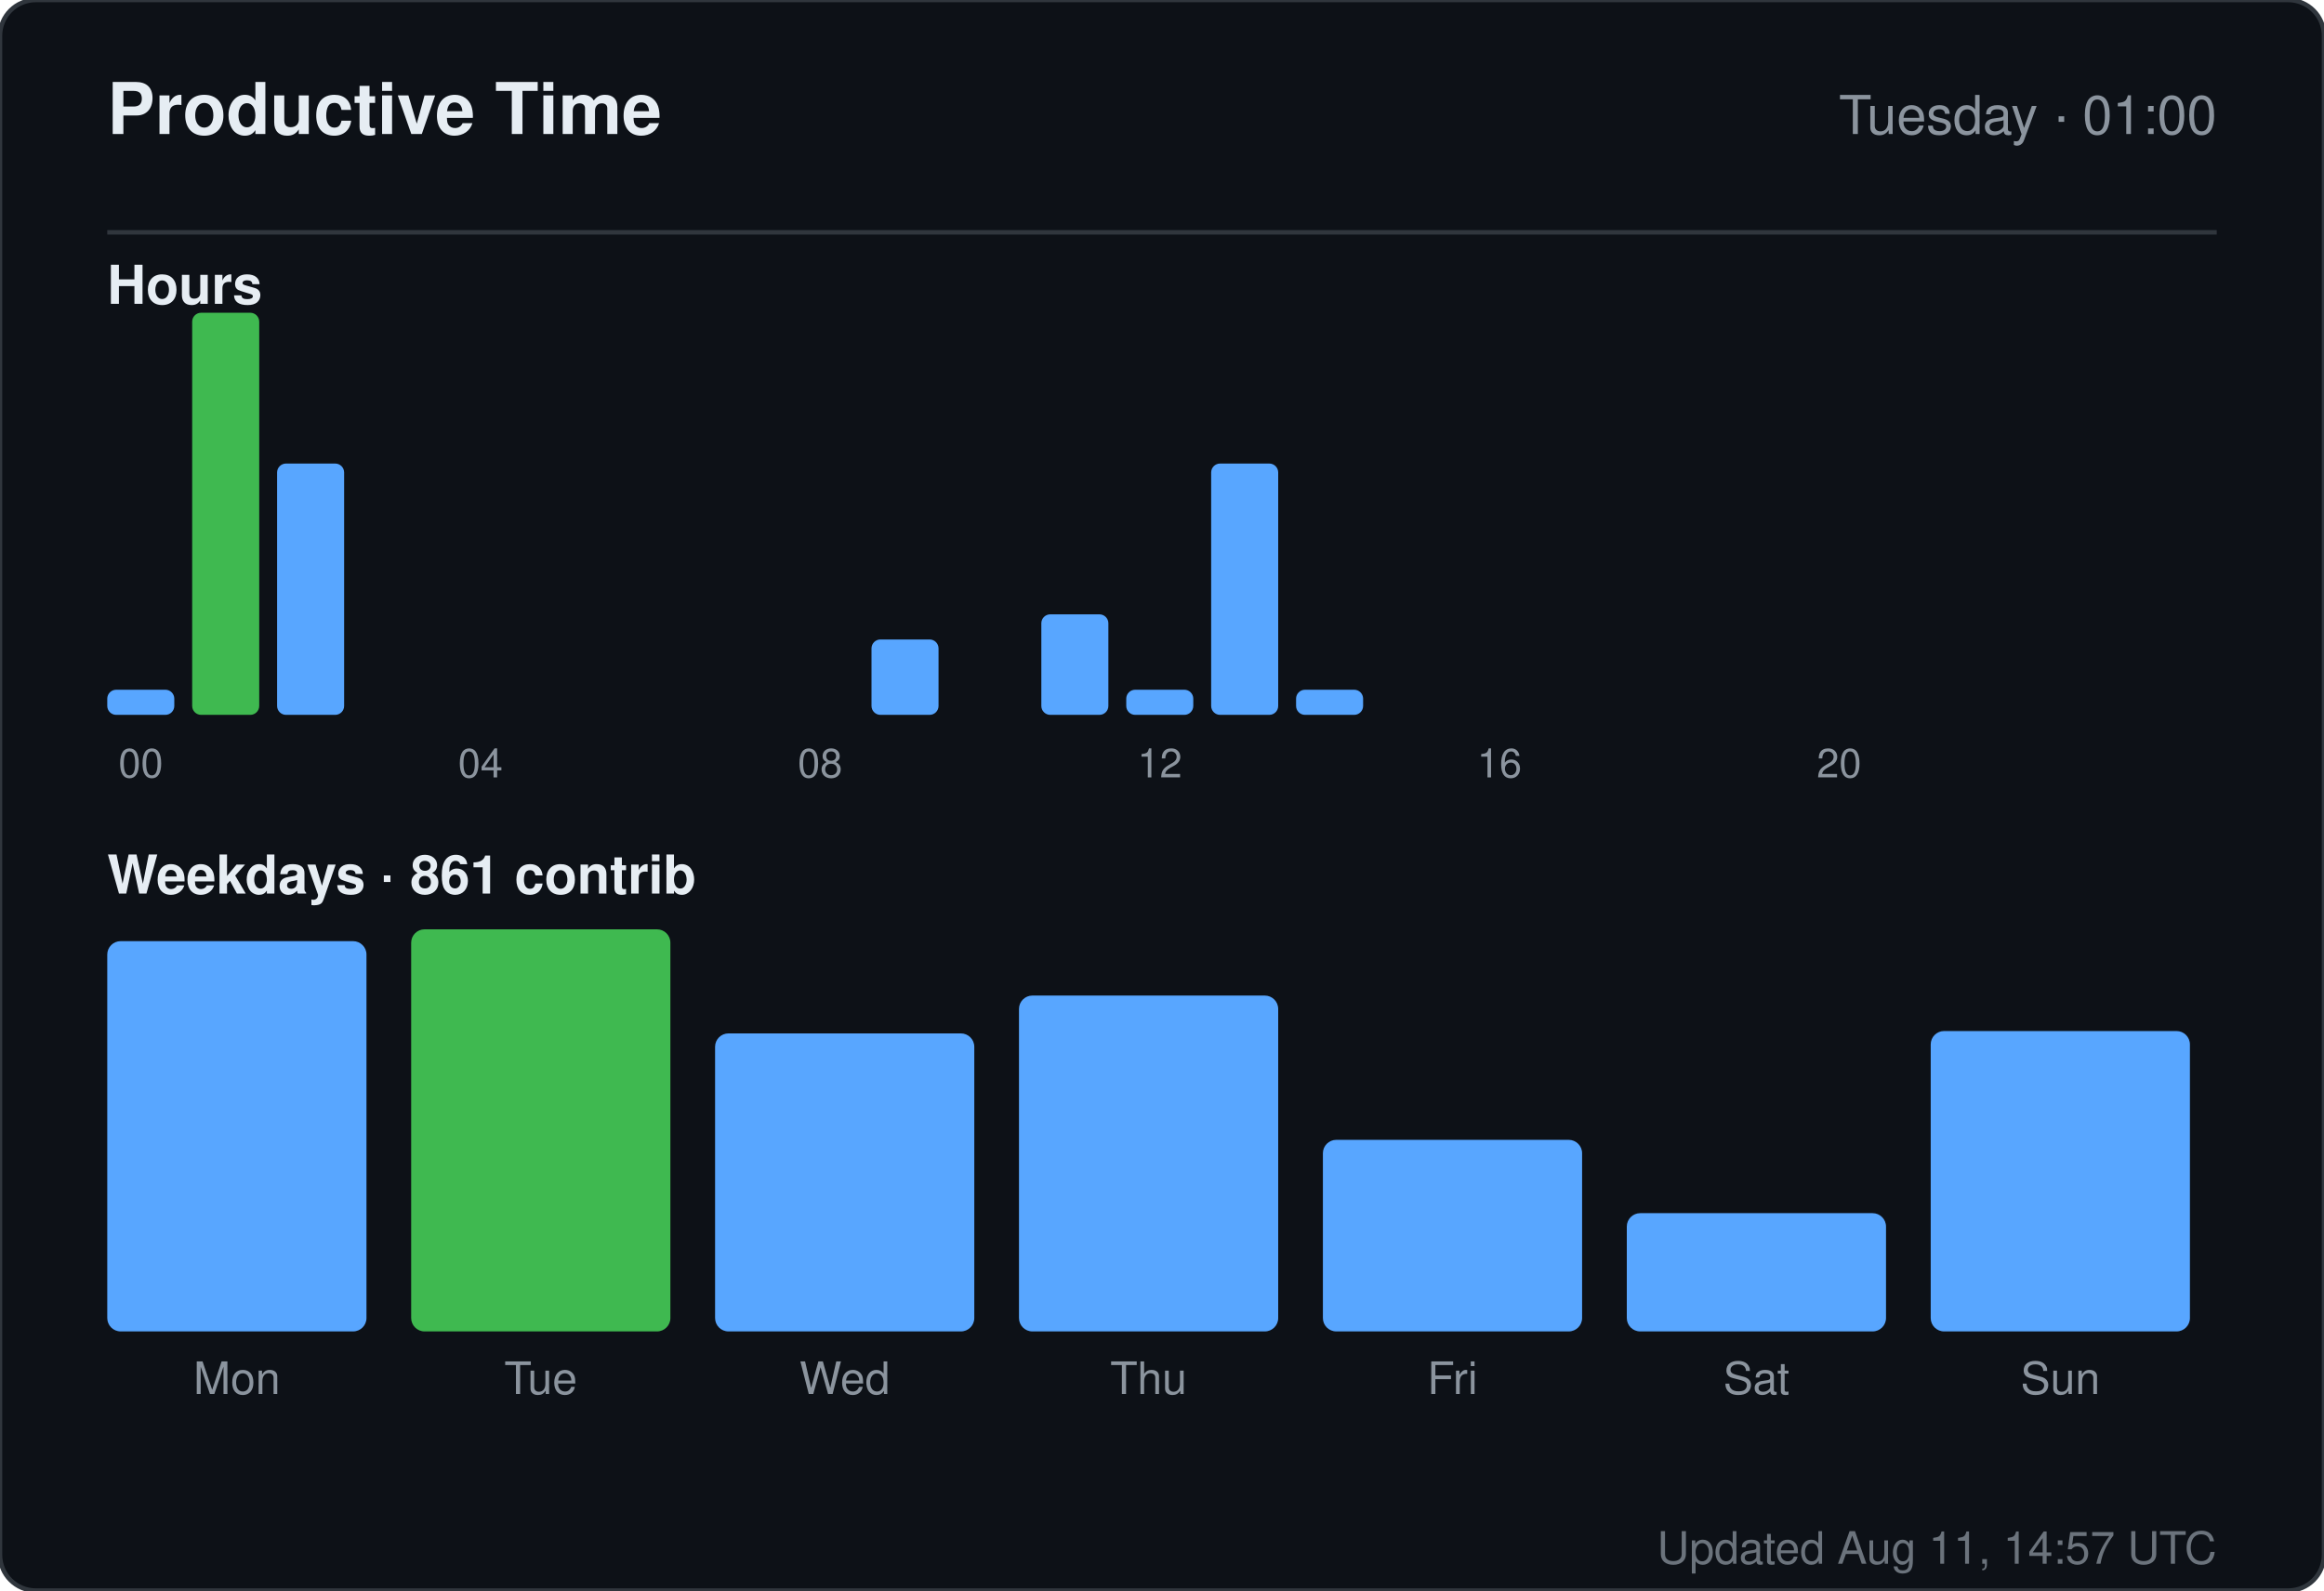
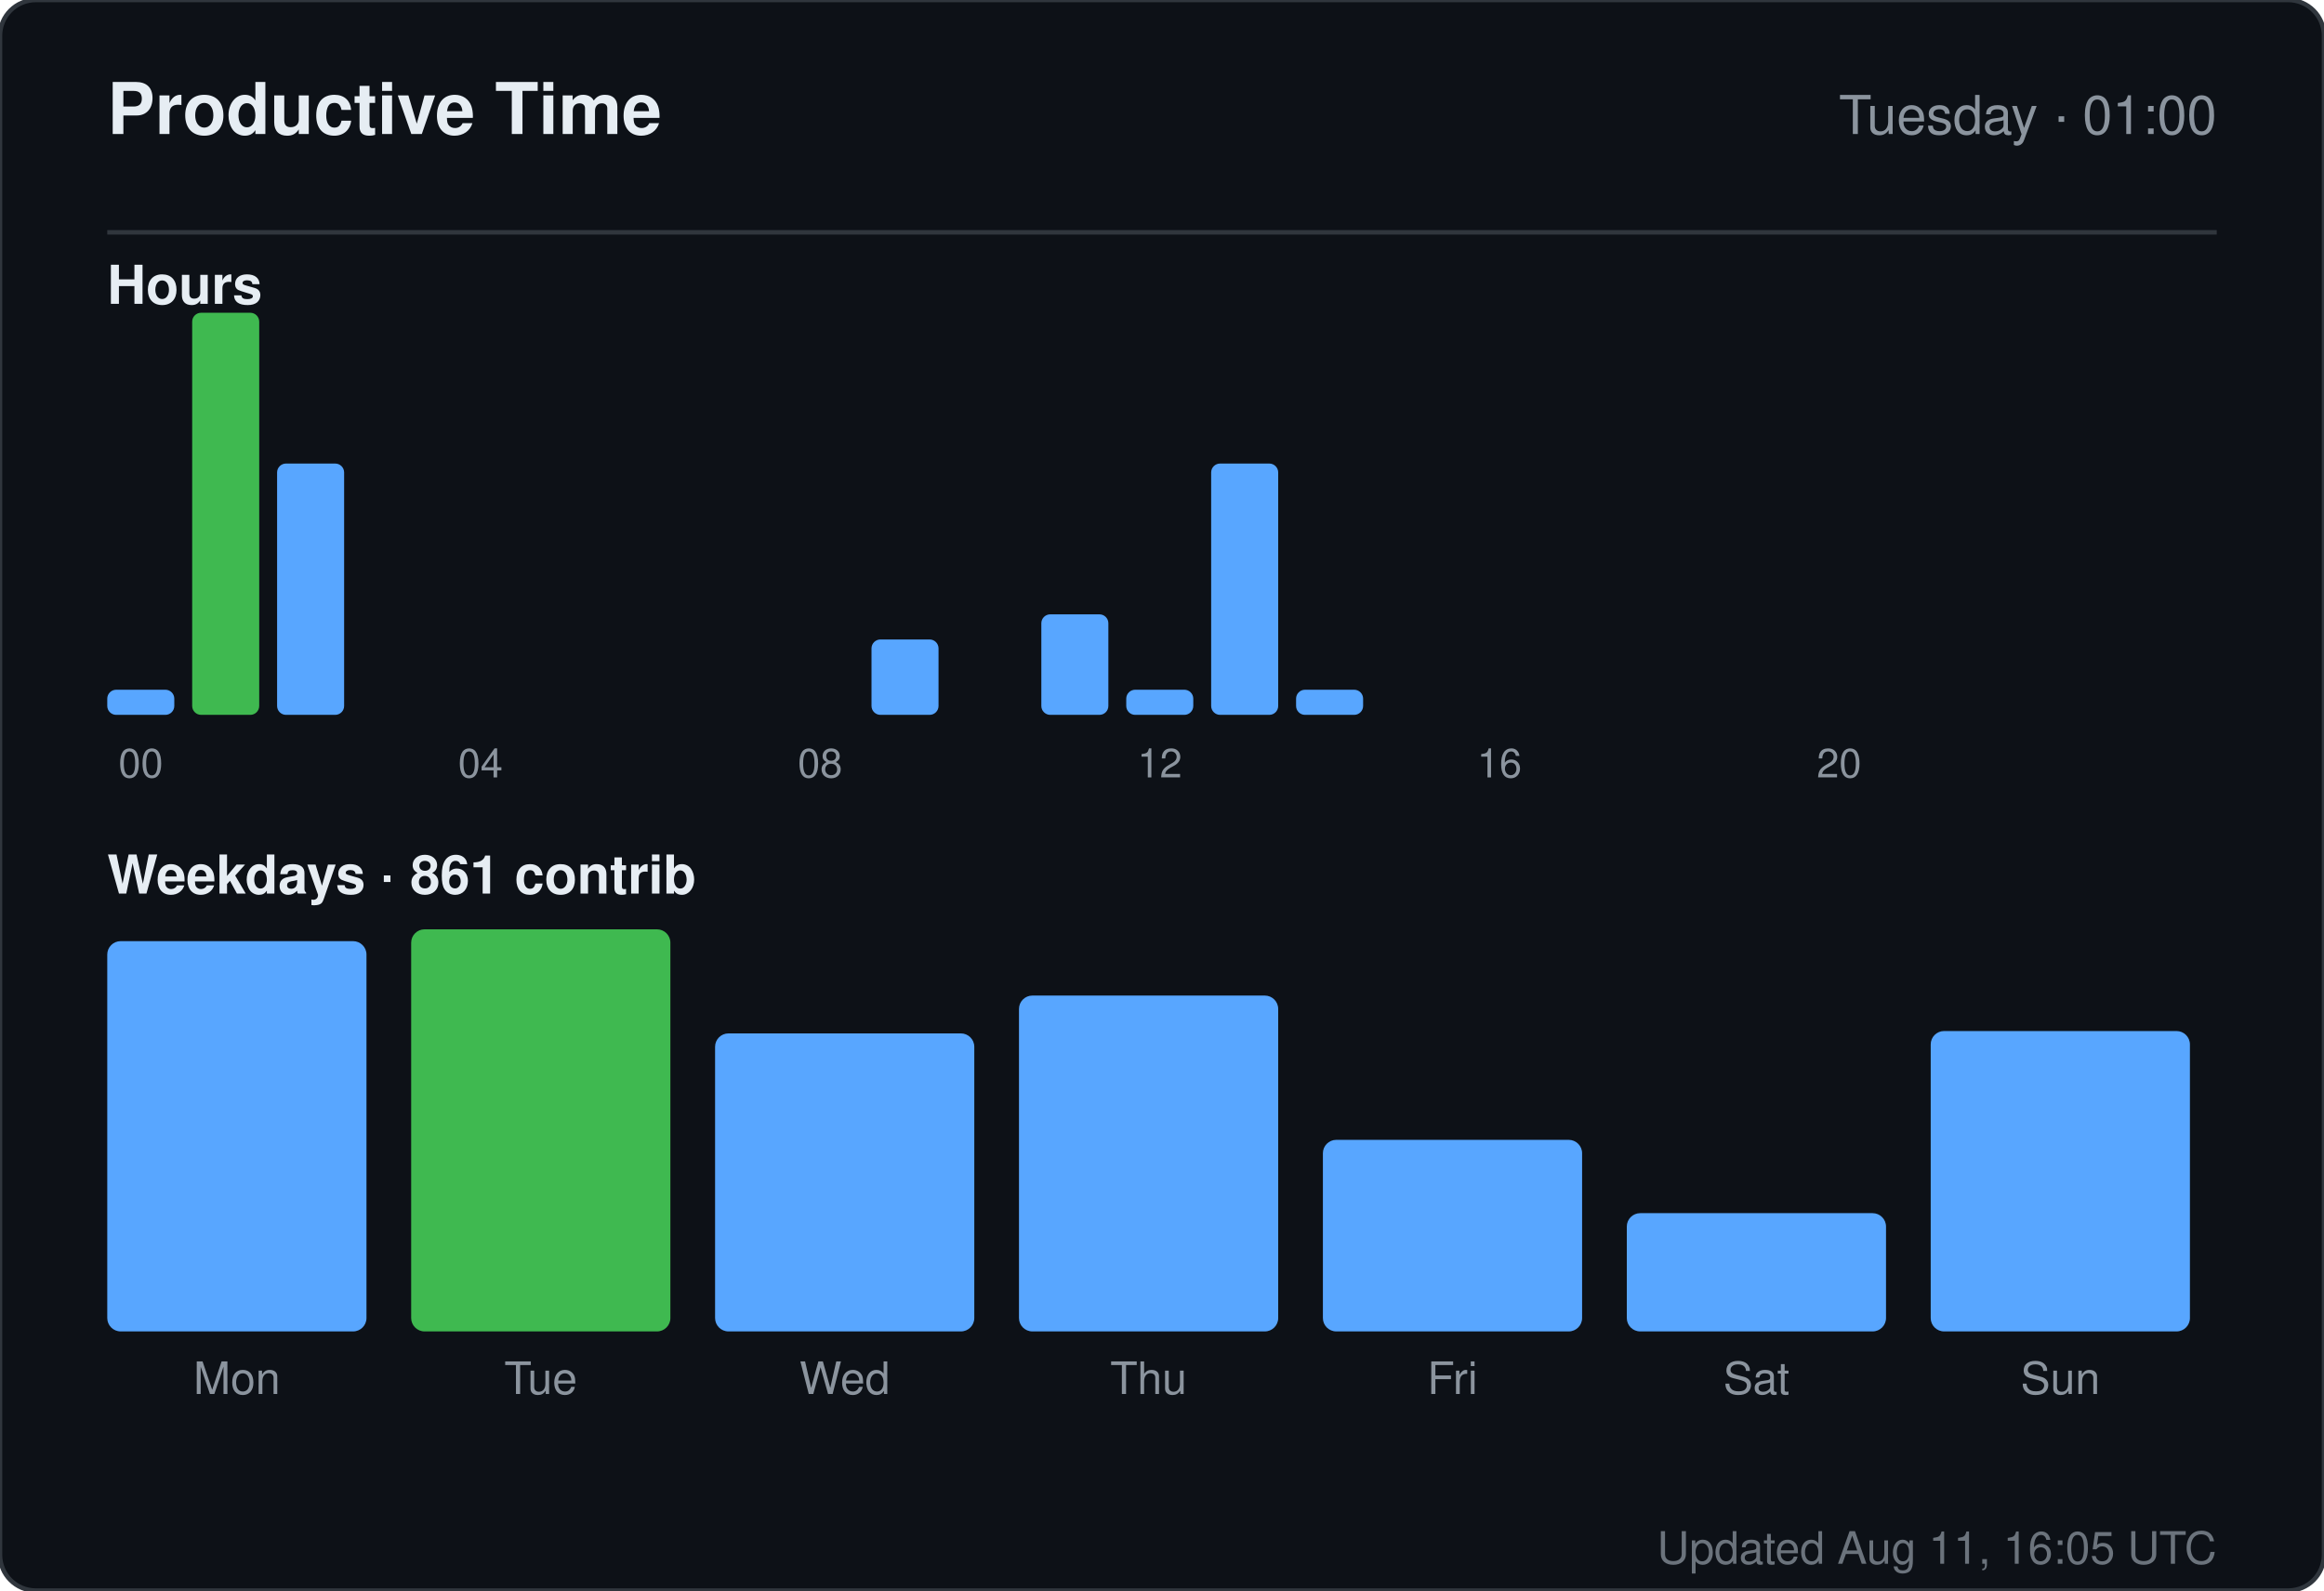
<svg xmlns="http://www.w3.org/2000/svg" width="520" height="356" viewBox="0 0 520 356" role="img" aria-label="Productive time for sandiirawan12">
  <rect width="520" height="356" rx="8" fill="#0d1117" stroke="#30363d" />
  <g font-family="-apple-system, BlinkMacSystemFont, Segoe UI, Helvetica, Arial, sans-serif">
    <text x="24" y="30" fill="#e6edf3" font-size="16" font-weight="700">Productive Time</text>
    <text x="496" y="30" fill="#8b949e" font-size="12" text-anchor="end">Tuesday · 01:00</text>
    <line x1="24" y1="52" x2="496" y2="52" stroke="#30363d" />
    <text x="24" y="68" fill="#e6edf3" font-size="12" font-weight="600">Hours</text>
    <rect x="24" y="154.375" width="15" height="5.625" rx="2" fill="#58a6ff" />
    <text x="31.5" y="174" fill="#8b949e" font-size="9" text-anchor="middle">00</text>
    <rect x="43" y="70" width="15" height="90" rx="2" fill="#3fb950" />
    <rect x="62" y="103.75" width="15" height="56.25" rx="2" fill="#58a6ff" />
    <rect x="81" y="160" width="15" height="0" rx="2" fill="#58a6ff" />
    <rect x="100" y="160" width="15" height="0" rx="2" fill="#58a6ff" />
    <text x="107.5" y="174" fill="#8b949e" font-size="9" text-anchor="middle">04</text>
    <rect x="119" y="160" width="15" height="0" rx="2" fill="#58a6ff" />
    <rect x="138" y="160" width="15" height="0" rx="2" fill="#58a6ff" />
    <rect x="157" y="160" width="15" height="0" rx="2" fill="#58a6ff" />
    <rect x="176" y="160" width="15" height="0" rx="2" fill="#58a6ff" />
    <text x="183.5" y="174" fill="#8b949e" font-size="9" text-anchor="middle">08</text>
    <rect x="195" y="143.125" width="15" height="16.875" rx="2" fill="#58a6ff" />
    <rect x="214" y="160" width="15" height="0" rx="2" fill="#58a6ff" />
    <rect x="233" y="137.5" width="15" height="22.5" rx="2" fill="#58a6ff" />
    <rect x="252" y="154.375" width="15" height="5.625" rx="2" fill="#58a6ff" />
    <text x="259.5" y="174" fill="#8b949e" font-size="9" text-anchor="middle">12</text>
    <rect x="271" y="103.75" width="15" height="56.25" rx="2" fill="#58a6ff" />
    <rect x="290" y="154.375" width="15" height="5.625" rx="2" fill="#58a6ff" />
    <rect x="309" y="160" width="15" height="0" rx="2" fill="#58a6ff" />
    <rect x="328" y="160" width="15" height="0" rx="2" fill="#58a6ff" />
    <text x="335.5" y="174" fill="#8b949e" font-size="9" text-anchor="middle">16</text>
    <rect x="347" y="160" width="15" height="0" rx="2" fill="#58a6ff" />
    <rect x="366" y="160" width="15" height="0" rx="2" fill="#58a6ff" />
    <rect x="385" y="160" width="15" height="0" rx="2" fill="#58a6ff" />
    <rect x="404" y="160" width="15" height="0" rx="2" fill="#58a6ff" />
    <text x="411.5" y="174" fill="#8b949e" font-size="9" text-anchor="middle">20</text>
    <rect x="423" y="160" width="15" height="0" rx="2" fill="#58a6ff" />
    <rect x="442" y="160" width="15" height="0" rx="2" fill="#58a6ff" />
    <rect x="461" y="160" width="15" height="0" rx="2" fill="#58a6ff" />
    <text x="24" y="200" fill="#e6edf3" font-size="12" font-weight="600">Weekdays · 861 contrib</text>
    <rect x="24" y="210.647" width="58" height="87.353" rx="3" fill="#58a6ff" />
    <text x="53" y="312" fill="#8b949e" font-size="10" text-anchor="middle">Mon</text>
    <rect x="92" y="208" width="58" height="90" rx="3" fill="#3fb950" />
    <text x="121" y="312" fill="#8b949e" font-size="10" text-anchor="middle">Tue</text>
    <rect x="160" y="231.294" width="58" height="66.706" rx="3" fill="#58a6ff" />
    <text x="189" y="312" fill="#8b949e" font-size="10" text-anchor="middle">Wed</text>
    <rect x="228" y="222.824" width="58" height="75.176" rx="3" fill="#58a6ff" />
    <text x="257" y="312" fill="#8b949e" font-size="10" text-anchor="middle">Thu</text>
    <rect x="296" y="255.118" width="58" height="42.882" rx="3" fill="#58a6ff" />
    <text x="325" y="312" fill="#8b949e" font-size="10" text-anchor="middle">Fri</text>
    <rect x="364" y="271.529" width="58" height="26.471" rx="3" fill="#58a6ff" />
    <text x="393" y="312" fill="#8b949e" font-size="10" text-anchor="middle">Sat</text>
    <rect x="432" y="230.765" width="58" height="67.235" rx="3" fill="#58a6ff" />
    <text x="461" y="312" fill="#8b949e" font-size="10" text-anchor="middle">Sun</text>
-     <text x="496" y="350" fill="#8b949e" font-size="10" text-anchor="end" opacity="0.75">Updated Aug 11, 14:57 UTC</text>
+     <text x="496" y="350" fill="#8b949e" font-size="10" text-anchor="end" opacity="0.75">Updated Aug 11, 16:05 UTC</text>
  </g>
</svg>
